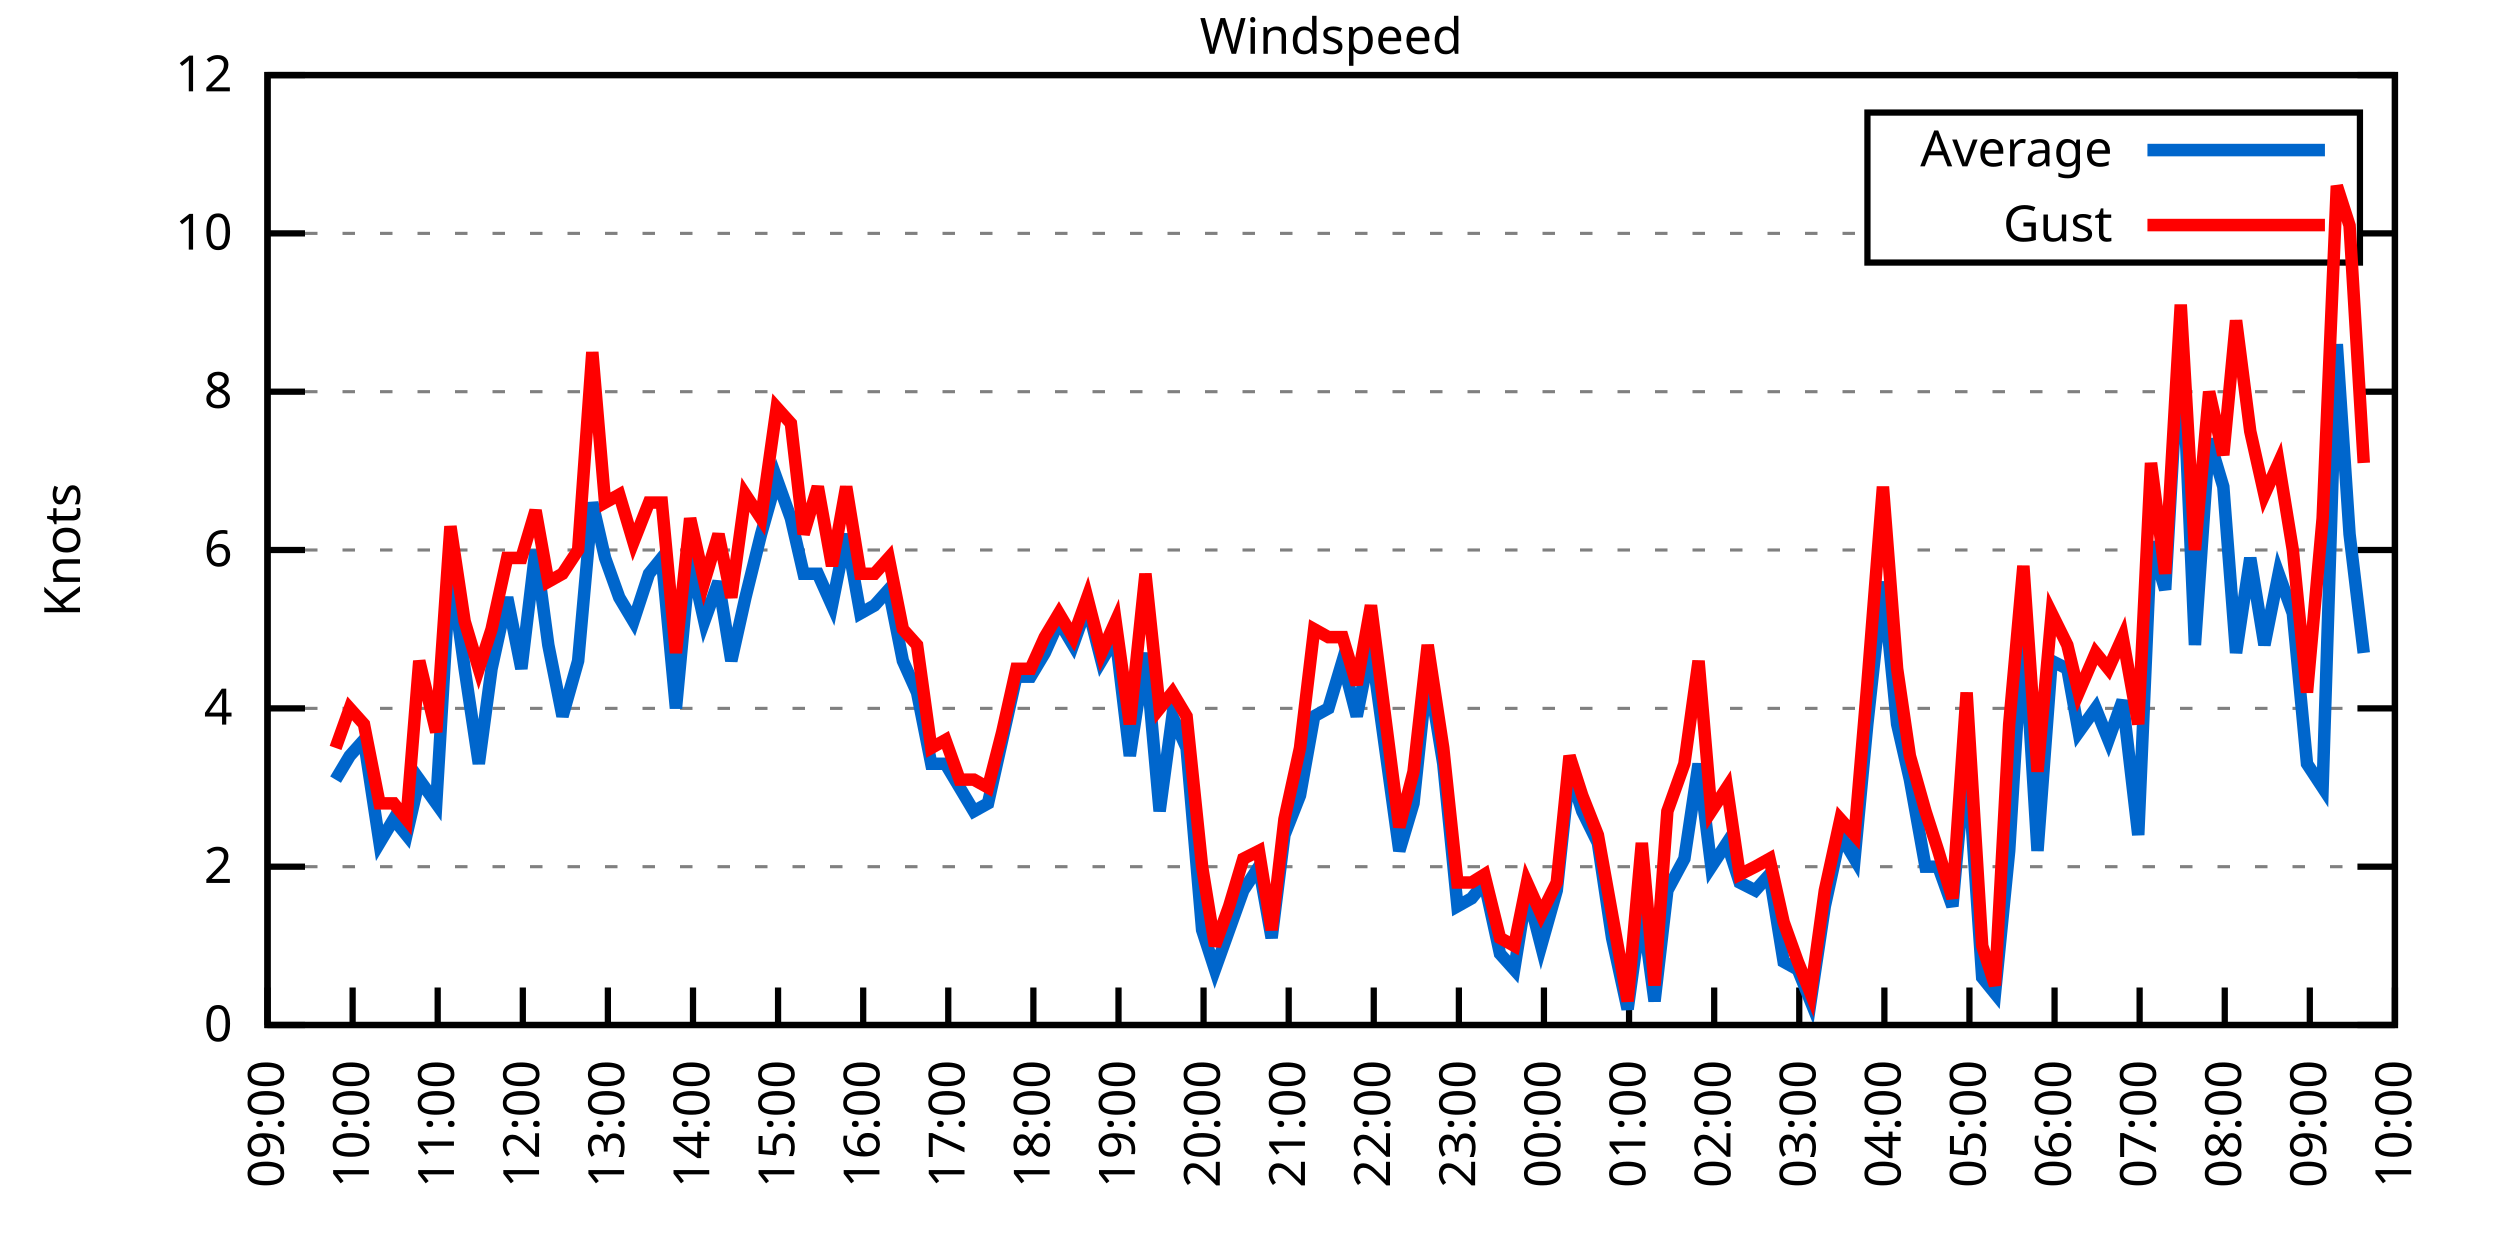
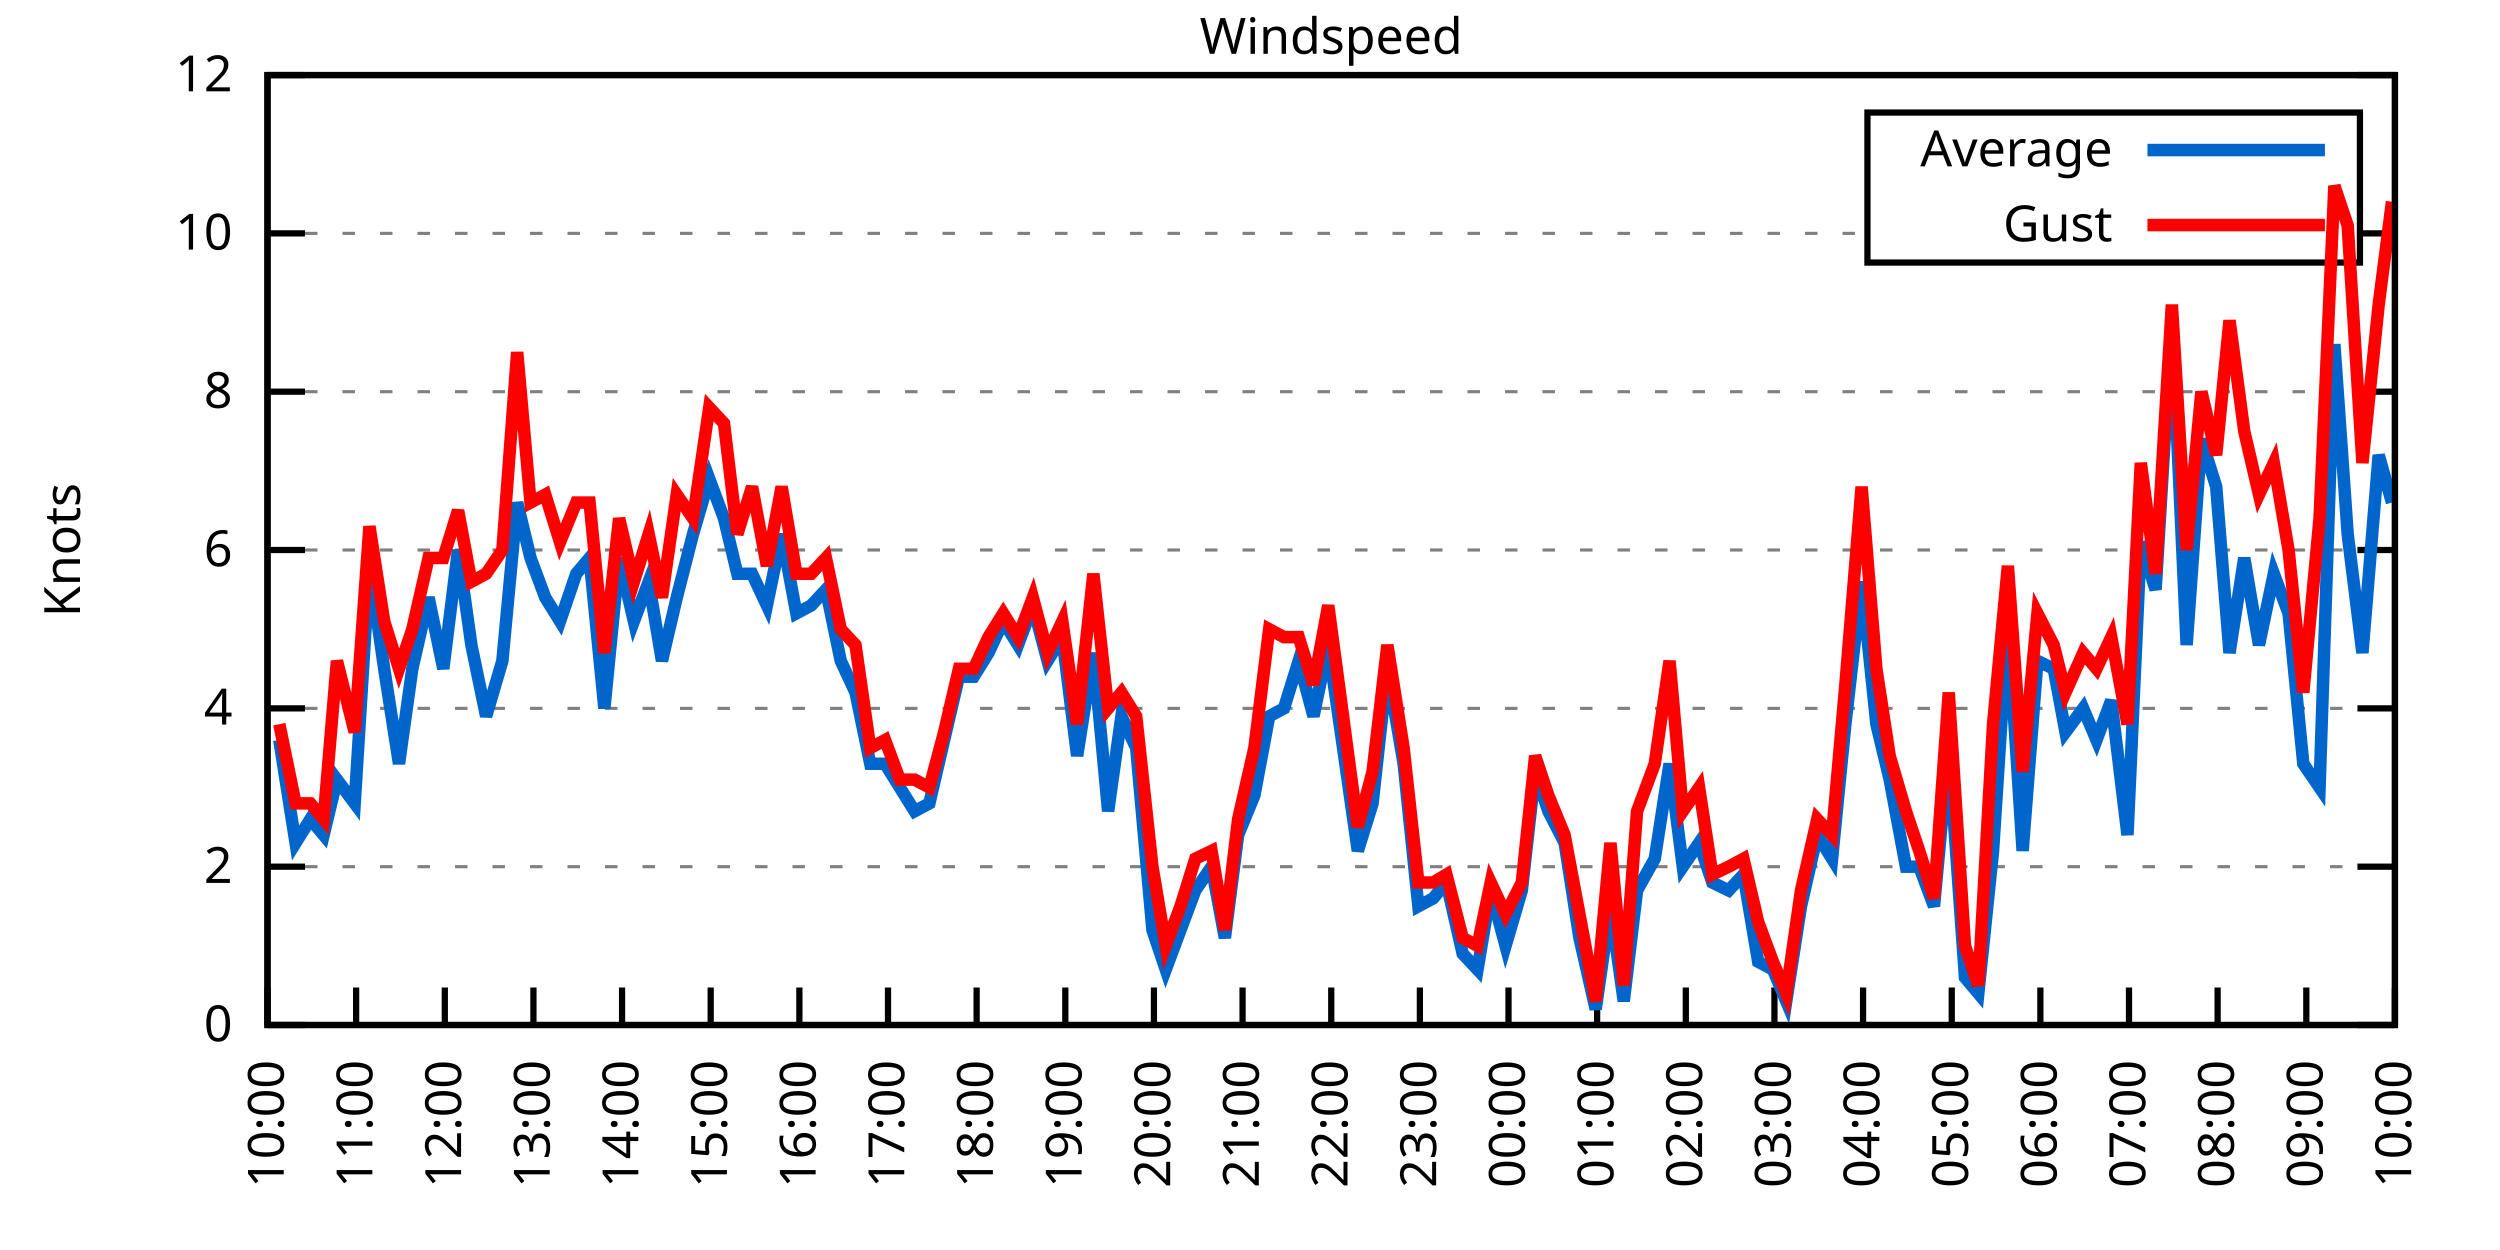
<svg xmlns="http://www.w3.org/2000/svg" xmlns:xlink="http://www.w3.org/1999/xlink" width="400" height="200" viewBox="0 0 400 200">
  <g id="gnuplot_canvas">
    <rect x="0" y="0" width="400" height="200" fill="none" />
    <defs>
      <circle id="gpDot" r="0.5" stroke-width="0.5" stroke="currentColor" />
      <path id="gpPt0" stroke-width="0.333" stroke="currentColor" d="M-1,0 h2 M0,-1 v2" />
      <path id="gpPt1" stroke-width="0.333" stroke="currentColor" d="M-1,-1 L1,1 M1,-1 L-1,1" />
      <path id="gpPt2" stroke-width="0.333" stroke="currentColor" d="M-1,0 L1,0 M0,-1 L0,1 M-1,-1 L1,1 M-1,1 L1,-1" />
      <rect id="gpPt3" stroke-width="0.333" stroke="currentColor" x="-1" y="-1" width="2" height="2" />
      <rect id="gpPt4" stroke-width="0.333" stroke="currentColor" fill="currentColor" x="-1" y="-1" width="2" height="2" />
      <circle id="gpPt5" stroke-width="0.333" stroke="currentColor" cx="0" cy="0" r="1" />
      <use xlink:href="#gpPt5" id="gpPt6" fill="currentColor" stroke="none" />
      <path id="gpPt7" stroke-width="0.333" stroke="currentColor" d="M0,-1.33 L-1.33,0.67 L1.33,0.67 z" />
      <use xlink:href="#gpPt7" id="gpPt8" fill="currentColor" stroke="none" />
      <use xlink:href="#gpPt7" id="gpPt9" stroke="currentColor" transform="rotate(180)" />
      <use xlink:href="#gpPt9" id="gpPt10" fill="currentColor" stroke="none" />
      <use xlink:href="#gpPt3" id="gpPt11" stroke="currentColor" transform="rotate(45)" />
      <use xlink:href="#gpPt11" id="gpPt12" fill="currentColor" stroke="none" />
      <path id="gpPt13" stroke-width="0.333" stroke="currentColor" d="M0,1.330 L1.265,0.411 L0.782,-1.067 L-0.782,-1.076 L-1.265,0.411 z" />
      <use xlink:href="#gpPt13" id="gpPt14" fill="currentColor" stroke="none" />
      <filter id="textbox" filterUnits="objectBoundingBox" x="0" y="0" height="1" width="1">
        <feFlood flood-color="white" flood-opacity="1" result="bgnd" />
        <feComposite in="SourceGraphic" in2="bgnd" operator="atop" />
      </filter>
      <filter id="greybox" filterUnits="objectBoundingBox" x="0" y="0" height="1" width="1">
        <feFlood flood-color="lightgrey" flood-opacity="1" result="grey" />
        <feComposite in="SourceGraphic" in2="grey" operator="atop" />
      </filter>
    </defs>
    <g fill="none" color="white" stroke="currentColor" stroke-width="1.00" stroke-linecap="butt" stroke-linejoin="miter">
</g>
    <g fill="none" color="black" stroke="currentColor" stroke-width="1.00" stroke-linecap="butt" stroke-linejoin="miter">
      <g stroke="none" shape-rendering="crispEdges">
        <polygon fill="rgb(255, 255, 255)" points="42.80,164.00 383.18,164.00 383.18,12.02 42.80,12.02 " />
      </g>
    </g>
    <g fill="none" color="black" stroke="currentColor" stroke-width="1.00" stroke-linecap="butt" stroke-linejoin="miter">
</g>
    <g fill="none" color="black" stroke="black" stroke-width="0.50" stroke-linecap="butt" stroke-linejoin="miter">
</g>
    <g fill="none" color="gray" stroke="currentColor" stroke-width="0.50" stroke-linecap="butt" stroke-linejoin="miter">
      <path stroke="gray" stroke-dasharray="2,4" class="gridline" d="M42.80,164.00 L383.19,164.00  " />
    </g>
    <g fill="none" color="gray" stroke="gray" stroke-width="1.00" stroke-linecap="butt" stroke-linejoin="miter">
</g>
    <g fill="none" color="black" stroke="currentColor" stroke-width="1.00" stroke-linecap="butt" stroke-linejoin="miter">
      <path stroke="black" d="M42.80,164.00 L48.80,164.00 M383.19,164.00 L377.19,164.00  " />
      <g transform="translate(37.20,166.60)" stroke="none" fill="black" font-family="Sans" font-size="8.00" text-anchor="end">
        <text>
          <tspan font-family="Sans"> 0</tspan>
        </text>
      </g>
    </g>
    <g fill="none" color="black" stroke="currentColor" stroke-width="1.00" stroke-linecap="butt" stroke-linejoin="miter">
</g>
    <g fill="none" color="black" stroke="black" stroke-width="0.50" stroke-linecap="butt" stroke-linejoin="miter">
</g>
    <g fill="none" color="gray" stroke="currentColor" stroke-width="0.50" stroke-linecap="butt" stroke-linejoin="miter">
      <path stroke="gray" stroke-dasharray="2,4" class="gridline" d="M42.80,138.67 L383.19,138.67  " />
    </g>
    <g fill="none" color="gray" stroke="gray" stroke-width="1.00" stroke-linecap="butt" stroke-linejoin="miter">
</g>
    <g fill="none" color="black" stroke="currentColor" stroke-width="1.00" stroke-linecap="butt" stroke-linejoin="miter">
      <path stroke="black" d="M42.80,138.67 L48.80,138.67 M383.19,138.67 L377.19,138.67  " />
      <g transform="translate(37.20,141.27)" stroke="none" fill="black" font-family="Sans" font-size="8.00" text-anchor="end">
        <text>
          <tspan font-family="Sans"> 2</tspan>
        </text>
      </g>
    </g>
    <g fill="none" color="black" stroke="currentColor" stroke-width="1.00" stroke-linecap="butt" stroke-linejoin="miter">
</g>
    <g fill="none" color="black" stroke="black" stroke-width="0.50" stroke-linecap="butt" stroke-linejoin="miter">
</g>
    <g fill="none" color="gray" stroke="currentColor" stroke-width="0.50" stroke-linecap="butt" stroke-linejoin="miter">
      <path stroke="gray" stroke-dasharray="2,4" class="gridline" d="M42.80,113.34 L383.19,113.34  " />
    </g>
    <g fill="none" color="gray" stroke="gray" stroke-width="1.00" stroke-linecap="butt" stroke-linejoin="miter">
</g>
    <g fill="none" color="black" stroke="currentColor" stroke-width="1.00" stroke-linecap="butt" stroke-linejoin="miter">
      <path stroke="black" d="M42.80,113.34 L48.80,113.34 M383.19,113.34 L377.19,113.34  " />
      <g transform="translate(37.20,115.94)" stroke="none" fill="black" font-family="Sans" font-size="8.00" text-anchor="end">
        <text>
          <tspan font-family="Sans"> 4</tspan>
        </text>
      </g>
    </g>
    <g fill="none" color="black" stroke="currentColor" stroke-width="1.00" stroke-linecap="butt" stroke-linejoin="miter">
</g>
    <g fill="none" color="black" stroke="black" stroke-width="0.50" stroke-linecap="butt" stroke-linejoin="miter">
</g>
    <g fill="none" color="gray" stroke="currentColor" stroke-width="0.50" stroke-linecap="butt" stroke-linejoin="miter">
      <path stroke="gray" stroke-dasharray="2,4" class="gridline" d="M42.80,88.00 L383.19,88.00  " />
    </g>
    <g fill="none" color="gray" stroke="gray" stroke-width="1.00" stroke-linecap="butt" stroke-linejoin="miter">
</g>
    <g fill="none" color="black" stroke="currentColor" stroke-width="1.00" stroke-linecap="butt" stroke-linejoin="miter">
      <path stroke="black" d="M42.80,88.00 L48.80,88.00 M383.19,88.00 L377.19,88.00  " />
      <g transform="translate(37.20,90.60)" stroke="none" fill="black" font-family="Sans" font-size="8.00" text-anchor="end">
        <text>
          <tspan font-family="Sans"> 6</tspan>
        </text>
      </g>
    </g>
    <g fill="none" color="black" stroke="currentColor" stroke-width="1.00" stroke-linecap="butt" stroke-linejoin="miter">
</g>
    <g fill="none" color="black" stroke="black" stroke-width="0.50" stroke-linecap="butt" stroke-linejoin="miter">
</g>
    <g fill="none" color="gray" stroke="currentColor" stroke-width="0.50" stroke-linecap="butt" stroke-linejoin="miter">
      <path stroke="gray" stroke-dasharray="2,4" class="gridline" d="M42.80,62.67 L383.19,62.67  " />
    </g>
    <g fill="none" color="gray" stroke="gray" stroke-width="1.00" stroke-linecap="butt" stroke-linejoin="miter">
</g>
    <g fill="none" color="black" stroke="currentColor" stroke-width="1.00" stroke-linecap="butt" stroke-linejoin="miter">
      <path stroke="black" d="M42.80,62.67 L48.80,62.67 M383.19,62.67 L377.19,62.67  " />
      <g transform="translate(37.20,65.27)" stroke="none" fill="black" font-family="Sans" font-size="8.00" text-anchor="end">
        <text>
          <tspan font-family="Sans"> 8</tspan>
        </text>
      </g>
    </g>
    <g fill="none" color="black" stroke="currentColor" stroke-width="1.00" stroke-linecap="butt" stroke-linejoin="miter">
</g>
    <g fill="none" color="black" stroke="black" stroke-width="0.50" stroke-linecap="butt" stroke-linejoin="miter">
</g>
    <g fill="none" color="gray" stroke="currentColor" stroke-width="0.50" stroke-linecap="butt" stroke-linejoin="miter">
      <path stroke="gray" stroke-dasharray="2,4" class="gridline" d="M42.80,37.34 L298.79,37.34 M377.59,37.34 L383.19,37.34  " />
    </g>
    <g fill="none" color="gray" stroke="gray" stroke-width="1.00" stroke-linecap="butt" stroke-linejoin="miter">
</g>
    <g fill="none" color="black" stroke="currentColor" stroke-width="1.00" stroke-linecap="butt" stroke-linejoin="miter">
      <path stroke="black" d="M42.80,37.34 L48.80,37.34 M383.19,37.34 L377.19,37.34  " />
      <g transform="translate(37.20,39.94)" stroke="none" fill="black" font-family="Sans" font-size="8.00" text-anchor="end">
        <text>
          <tspan font-family="Sans"> 10</tspan>
        </text>
      </g>
    </g>
    <g fill="none" color="black" stroke="currentColor" stroke-width="1.00" stroke-linecap="butt" stroke-linejoin="miter">
</g>
    <g fill="none" color="black" stroke="black" stroke-width="0.50" stroke-linecap="butt" stroke-linejoin="miter">
</g>
    <g fill="none" color="gray" stroke="currentColor" stroke-width="0.50" stroke-linecap="butt" stroke-linejoin="miter">
      <path stroke="gray" stroke-dasharray="2,4" class="gridline" d="M42.80,12.01 L383.19,12.01  " />
    </g>
    <g fill="none" color="gray" stroke="gray" stroke-width="1.00" stroke-linecap="butt" stroke-linejoin="miter">
</g>
    <g fill="none" color="black" stroke="currentColor" stroke-width="1.00" stroke-linecap="butt" stroke-linejoin="miter">
      <path stroke="black" d="M42.80,12.01 L48.80,12.01 M383.19,12.01 L377.19,12.01  " />
      <g transform="translate(37.20,14.61)" stroke="none" fill="black" font-family="Sans" font-size="8.00" text-anchor="end">
        <text>
          <tspan font-family="Sans"> 12</tspan>
        </text>
      </g>
    </g>
    <g fill="none" color="black" stroke="currentColor" stroke-width="1.00" stroke-linecap="butt" stroke-linejoin="miter">
      <path stroke="black" d="M42.80,164.00 L42.80,158.00  " />
      <g transform="translate(45.40,169.60) rotate(270.00)" stroke="none" fill="black" font-family="Sans" font-size="8.00" text-anchor="end">
        <text>
-           <tspan font-family="Sans">09:00</tspan>
-         </text>
-       </g>
-     </g>
-     <g fill="none" color="black" stroke="currentColor" stroke-width="1.00" stroke-linecap="butt" stroke-linejoin="miter">
-       <path stroke="black" d="M56.42,164.00 L56.42,158.00  " />
-       <g transform="translate(59.02,169.60) rotate(270.00)" stroke="none" fill="black" font-family="Sans" font-size="8.00" text-anchor="end">
-         <text>
          <tspan font-family="Sans">10:00</tspan>
        </text>
      </g>
    </g>
    <g fill="none" color="black" stroke="currentColor" stroke-width="1.00" stroke-linecap="butt" stroke-linejoin="miter">
-       <path stroke="black" d="M70.03,164.00 L70.03,158.00  " />
-       <g transform="translate(72.63,169.60) rotate(270.00)" stroke="none" fill="black" font-family="Sans" font-size="8.00" text-anchor="end">
+       <path stroke="black" d="M56.98,164.00 L56.98,158.00  " />
+       <g transform="translate(59.58,169.60) rotate(270.00)" stroke="none" fill="black" font-family="Sans" font-size="8.00" text-anchor="end">
        <text>
          <tspan font-family="Sans">11:00</tspan>
        </text>
      </g>
    </g>
    <g fill="none" color="black" stroke="currentColor" stroke-width="1.00" stroke-linecap="butt" stroke-linejoin="miter">
-       <path stroke="black" d="M83.65,164.00 L83.65,158.00  " />
-       <g transform="translate(86.25,169.60) rotate(270.00)" stroke="none" fill="black" font-family="Sans" font-size="8.00" text-anchor="end">
+       <path stroke="black" d="M71.17,164.00 L71.17,158.00  " />
+       <g transform="translate(73.77,169.60) rotate(270.00)" stroke="none" fill="black" font-family="Sans" font-size="8.00" text-anchor="end">
        <text>
          <tspan font-family="Sans">12:00</tspan>
        </text>
      </g>
    </g>
    <g fill="none" color="black" stroke="currentColor" stroke-width="1.00" stroke-linecap="butt" stroke-linejoin="miter">
-       <path stroke="black" d="M97.26,164.00 L97.26,158.00  " />
-       <g transform="translate(99.86,169.60) rotate(270.00)" stroke="none" fill="black" font-family="Sans" font-size="8.00" text-anchor="end">
+       <path stroke="black" d="M85.35,164.00 L85.35,158.00  " />
+       <g transform="translate(87.95,169.60) rotate(270.00)" stroke="none" fill="black" font-family="Sans" font-size="8.00" text-anchor="end">
        <text>
          <tspan font-family="Sans">13:00</tspan>
        </text>
      </g>
    </g>
    <g fill="none" color="black" stroke="currentColor" stroke-width="1.00" stroke-linecap="butt" stroke-linejoin="miter">
-       <path stroke="black" d="M110.88,164.00 L110.88,158.00  " />
-       <g transform="translate(113.48,169.60) rotate(270.00)" stroke="none" fill="black" font-family="Sans" font-size="8.00" text-anchor="end">
+       <path stroke="black" d="M99.53,164.00 L99.53,158.00  " />
+       <g transform="translate(102.13,169.60) rotate(270.00)" stroke="none" fill="black" font-family="Sans" font-size="8.00" text-anchor="end">
        <text>
          <tspan font-family="Sans">14:00</tspan>
        </text>
      </g>
    </g>
    <g fill="none" color="black" stroke="currentColor" stroke-width="1.00" stroke-linecap="butt" stroke-linejoin="miter">
-       <path stroke="black" d="M124.49,164.00 L124.49,158.00  " />
-       <g transform="translate(127.09,169.60) rotate(270.00)" stroke="none" fill="black" font-family="Sans" font-size="8.00" text-anchor="end">
+       <path stroke="black" d="M113.71,164.00 L113.71,158.00  " />
+       <g transform="translate(116.31,169.60) rotate(270.00)" stroke="none" fill="black" font-family="Sans" font-size="8.00" text-anchor="end">
        <text>
          <tspan font-family="Sans">15:00</tspan>
        </text>
      </g>
    </g>
    <g fill="none" color="black" stroke="currentColor" stroke-width="1.00" stroke-linecap="butt" stroke-linejoin="miter">
-       <path stroke="black" d="M138.11,164.00 L138.11,158.00  " />
-       <g transform="translate(140.71,169.60) rotate(270.00)" stroke="none" fill="black" font-family="Sans" font-size="8.00" text-anchor="end">
+       <path stroke="black" d="M127.90,164.00 L127.90,158.00  " />
+       <g transform="translate(130.50,169.60) rotate(270.00)" stroke="none" fill="black" font-family="Sans" font-size="8.00" text-anchor="end">
        <text>
          <tspan font-family="Sans">16:00</tspan>
        </text>
      </g>
    </g>
    <g fill="none" color="black" stroke="currentColor" stroke-width="1.00" stroke-linecap="butt" stroke-linejoin="miter">
-       <path stroke="black" d="M151.72,164.00 L151.72,158.00  " />
-       <g transform="translate(154.32,169.60) rotate(270.00)" stroke="none" fill="black" font-family="Sans" font-size="8.00" text-anchor="end">
+       <path stroke="black" d="M142.08,164.00 L142.08,158.00  " />
+       <g transform="translate(144.68,169.60) rotate(270.00)" stroke="none" fill="black" font-family="Sans" font-size="8.00" text-anchor="end">
        <text>
          <tspan font-family="Sans">17:00</tspan>
        </text>
      </g>
    </g>
    <g fill="none" color="black" stroke="currentColor" stroke-width="1.00" stroke-linecap="butt" stroke-linejoin="miter">
-       <path stroke="black" d="M165.34,164.00 L165.34,158.00  " />
-       <g transform="translate(167.94,169.60) rotate(270.00)" stroke="none" fill="black" font-family="Sans" font-size="8.00" text-anchor="end">
+       <path stroke="black" d="M156.26,164.00 L156.26,158.00  " />
+       <g transform="translate(158.86,169.60) rotate(270.00)" stroke="none" fill="black" font-family="Sans" font-size="8.00" text-anchor="end">
        <text>
          <tspan font-family="Sans">18:00</tspan>
        </text>
      </g>
    </g>
    <g fill="none" color="black" stroke="currentColor" stroke-width="1.00" stroke-linecap="butt" stroke-linejoin="miter">
-       <path stroke="black" d="M178.96,164.00 L178.96,158.00  " />
-       <g transform="translate(181.56,169.60) rotate(270.00)" stroke="none" fill="black" font-family="Sans" font-size="8.00" text-anchor="end">
+       <path stroke="black" d="M170.45,164.00 L170.45,158.00  " />
+       <g transform="translate(173.05,169.60) rotate(270.00)" stroke="none" fill="black" font-family="Sans" font-size="8.00" text-anchor="end">
        <text>
          <tspan font-family="Sans">19:00</tspan>
        </text>
      </g>
    </g>
    <g fill="none" color="black" stroke="currentColor" stroke-width="1.00" stroke-linecap="butt" stroke-linejoin="miter">
-       <path stroke="black" d="M192.57,164.00 L192.57,158.00  " />
-       <g transform="translate(195.17,169.60) rotate(270.00)" stroke="none" fill="black" font-family="Sans" font-size="8.00" text-anchor="end">
+       <path stroke="black" d="M184.63,164.00 L184.63,158.00  " />
+       <g transform="translate(187.23,169.60) rotate(270.00)" stroke="none" fill="black" font-family="Sans" font-size="8.00" text-anchor="end">
        <text>
          <tspan font-family="Sans">20:00</tspan>
        </text>
      </g>
    </g>
    <g fill="none" color="black" stroke="currentColor" stroke-width="1.00" stroke-linecap="butt" stroke-linejoin="miter">
-       <path stroke="black" d="M206.19,164.00 L206.19,158.00  " />
-       <g transform="translate(208.79,169.60) rotate(270.00)" stroke="none" fill="black" font-family="Sans" font-size="8.00" text-anchor="end">
+       <path stroke="black" d="M198.81,164.00 L198.81,158.00  " />
+       <g transform="translate(201.41,169.60) rotate(270.00)" stroke="none" fill="black" font-family="Sans" font-size="8.00" text-anchor="end">
        <text>
          <tspan font-family="Sans">21:00</tspan>
        </text>
      </g>
    </g>
    <g fill="none" color="black" stroke="currentColor" stroke-width="1.00" stroke-linecap="butt" stroke-linejoin="miter">
-       <path stroke="black" d="M219.80,164.00 L219.80,158.00  " />
-       <g transform="translate(222.40,169.60) rotate(270.00)" stroke="none" fill="black" font-family="Sans" font-size="8.00" text-anchor="end">
+       <path stroke="black" d="M213.00,164.00 L213.00,158.00  " />
+       <g transform="translate(215.60,169.60) rotate(270.00)" stroke="none" fill="black" font-family="Sans" font-size="8.00" text-anchor="end">
        <text>
          <tspan font-family="Sans">22:00</tspan>
        </text>
      </g>
    </g>
    <g fill="none" color="black" stroke="currentColor" stroke-width="1.00" stroke-linecap="butt" stroke-linejoin="miter">
-       <path stroke="black" d="M233.42,164.00 L233.42,158.00  " />
-       <g transform="translate(236.02,169.60) rotate(270.00)" stroke="none" fill="black" font-family="Sans" font-size="8.00" text-anchor="end">
+       <path stroke="black" d="M227.18,164.00 L227.18,158.00  " />
+       <g transform="translate(229.78,169.60) rotate(270.00)" stroke="none" fill="black" font-family="Sans" font-size="8.00" text-anchor="end">
        <text>
          <tspan font-family="Sans">23:00</tspan>
        </text>
      </g>
    </g>
    <g fill="none" color="black" stroke="currentColor" stroke-width="1.00" stroke-linecap="butt" stroke-linejoin="miter">
-       <path stroke="black" d="M247.03,164.00 L247.03,158.00  " />
-       <g transform="translate(249.63,169.60) rotate(270.00)" stroke="none" fill="black" font-family="Sans" font-size="8.00" text-anchor="end">
+       <path stroke="black" d="M241.36,164.00 L241.36,158.00  " />
+       <g transform="translate(243.96,169.60) rotate(270.00)" stroke="none" fill="black" font-family="Sans" font-size="8.00" text-anchor="end">
        <text>
          <tspan font-family="Sans">00:00</tspan>
        </text>
      </g>
    </g>
    <g fill="none" color="black" stroke="currentColor" stroke-width="1.00" stroke-linecap="butt" stroke-linejoin="miter">
-       <path stroke="black" d="M260.65,164.00 L260.65,158.00  " />
-       <g transform="translate(263.25,169.60) rotate(270.00)" stroke="none" fill="black" font-family="Sans" font-size="8.00" text-anchor="end">
+       <path stroke="black" d="M255.54,164.00 L255.54,158.00  " />
+       <g transform="translate(258.14,169.60) rotate(270.00)" stroke="none" fill="black" font-family="Sans" font-size="8.00" text-anchor="end">
        <text>
          <tspan font-family="Sans">01:00</tspan>
        </text>
      </g>
    </g>
    <g fill="none" color="black" stroke="currentColor" stroke-width="1.00" stroke-linecap="butt" stroke-linejoin="miter">
-       <path stroke="black" d="M274.27,164.00 L274.27,158.00  " />
-       <g transform="translate(276.87,169.60) rotate(270.00)" stroke="none" fill="black" font-family="Sans" font-size="8.00" text-anchor="end">
+       <path stroke="black" d="M269.73,164.00 L269.73,158.00  " />
+       <g transform="translate(272.33,169.60) rotate(270.00)" stroke="none" fill="black" font-family="Sans" font-size="8.00" text-anchor="end">
        <text>
          <tspan font-family="Sans">02:00</tspan>
        </text>
      </g>
    </g>
    <g fill="none" color="black" stroke="currentColor" stroke-width="1.00" stroke-linecap="butt" stroke-linejoin="miter">
-       <path stroke="black" d="M287.88,164.00 L287.88,158.00  " />
-       <g transform="translate(290.48,169.60) rotate(270.00)" stroke="none" fill="black" font-family="Sans" font-size="8.00" text-anchor="end">
+       <path stroke="black" d="M283.91,164.00 L283.91,158.00  " />
+       <g transform="translate(286.51,169.60) rotate(270.00)" stroke="none" fill="black" font-family="Sans" font-size="8.00" text-anchor="end">
        <text>
          <tspan font-family="Sans">03:00</tspan>
        </text>
      </g>
    </g>
    <g fill="none" color="black" stroke="currentColor" stroke-width="1.00" stroke-linecap="butt" stroke-linejoin="miter">
-       <path stroke="black" d="M301.50,164.00 L301.50,158.00  " />
-       <g transform="translate(304.10,169.60) rotate(270.00)" stroke="none" fill="black" font-family="Sans" font-size="8.00" text-anchor="end">
+       <path stroke="black" d="M298.09,164.00 L298.09,158.00  " />
+       <g transform="translate(300.69,169.60) rotate(270.00)" stroke="none" fill="black" font-family="Sans" font-size="8.00" text-anchor="end">
        <text>
          <tspan font-family="Sans">04:00</tspan>
        </text>
      </g>
    </g>
    <g fill="none" color="black" stroke="currentColor" stroke-width="1.00" stroke-linecap="butt" stroke-linejoin="miter">
-       <path stroke="black" d="M315.11,164.00 L315.11,158.00  " />
-       <g transform="translate(317.71,169.60) rotate(270.00)" stroke="none" fill="black" font-family="Sans" font-size="8.00" text-anchor="end">
+       <path stroke="black" d="M312.28,164.00 L312.28,158.00  " />
+       <g transform="translate(314.88,169.60) rotate(270.00)" stroke="none" fill="black" font-family="Sans" font-size="8.00" text-anchor="end">
        <text>
          <tspan font-family="Sans">05:00</tspan>
        </text>
      </g>
    </g>
    <g fill="none" color="black" stroke="currentColor" stroke-width="1.00" stroke-linecap="butt" stroke-linejoin="miter">
-       <path stroke="black" d="M328.73,164.00 L328.73,158.00  " />
-       <g transform="translate(331.33,169.60) rotate(270.00)" stroke="none" fill="black" font-family="Sans" font-size="8.00" text-anchor="end">
+       <path stroke="black" d="M326.46,164.00 L326.46,158.00  " />
+       <g transform="translate(329.06,169.60) rotate(270.00)" stroke="none" fill="black" font-family="Sans" font-size="8.00" text-anchor="end">
        <text>
          <tspan font-family="Sans">06:00</tspan>
        </text>
      </g>
    </g>
    <g fill="none" color="black" stroke="currentColor" stroke-width="1.00" stroke-linecap="butt" stroke-linejoin="miter">
-       <path stroke="black" d="M342.34,164.00 L342.34,158.00  " />
-       <g transform="translate(344.94,169.60) rotate(270.00)" stroke="none" fill="black" font-family="Sans" font-size="8.00" text-anchor="end">
+       <path stroke="black" d="M340.64,164.00 L340.64,158.00  " />
+       <g transform="translate(343.24,169.60) rotate(270.00)" stroke="none" fill="black" font-family="Sans" font-size="8.00" text-anchor="end">
        <text>
          <tspan font-family="Sans">07:00</tspan>
        </text>
      </g>
    </g>
    <g fill="none" color="black" stroke="currentColor" stroke-width="1.00" stroke-linecap="butt" stroke-linejoin="miter">
-       <path stroke="black" d="M355.96,164.00 L355.96,158.00  " />
-       <g transform="translate(358.56,169.60) rotate(270.00)" stroke="none" fill="black" font-family="Sans" font-size="8.00" text-anchor="end">
+       <path stroke="black" d="M354.82,164.00 L354.82,158.00  " />
+       <g transform="translate(357.42,169.60) rotate(270.00)" stroke="none" fill="black" font-family="Sans" font-size="8.00" text-anchor="end">
        <text>
          <tspan font-family="Sans">08:00</tspan>
        </text>
      </g>
    </g>
    <g fill="none" color="black" stroke="currentColor" stroke-width="1.00" stroke-linecap="butt" stroke-linejoin="miter">
-       <path stroke="black" d="M369.57,164.00 L369.57,158.00  " />
-       <g transform="translate(372.17,169.60) rotate(270.00)" stroke="none" fill="black" font-family="Sans" font-size="8.00" text-anchor="end">
+       <path stroke="black" d="M369.01,164.00 L369.01,158.00  " />
+       <g transform="translate(371.61,169.60) rotate(270.00)" stroke="none" fill="black" font-family="Sans" font-size="8.00" text-anchor="end">
        <text>
          <tspan font-family="Sans">09:00</tspan>
        </text>
      </g>
    </g>
    <g fill="none" color="black" stroke="currentColor" stroke-width="1.00" stroke-linecap="butt" stroke-linejoin="miter">
      <path stroke="black" d="M383.19,164.00 L383.19,158.00  " />
      <g transform="translate(385.79,169.60) rotate(270.00)" stroke="none" fill="black" font-family="Sans" font-size="8.00" text-anchor="end">
        <text>
          <tspan font-family="Sans">10:00</tspan>
        </text>
      </g>
    </g>
    <g fill="none" color="black" stroke="currentColor" stroke-width="1.00" stroke-linecap="butt" stroke-linejoin="miter">
</g>
    <g fill="none" color="black" stroke="currentColor" stroke-width="1.00" stroke-linecap="butt" stroke-linejoin="miter">
      <path stroke="black" d="M42.80,12.01 L42.80,164.00 L383.19,164.00 L383.19,12.01 L42.80,12.01 Z  " />
    </g>
    <g fill="none" color="black" stroke="currentColor" stroke-width="1.00" stroke-linecap="butt" stroke-linejoin="miter">
</g>
    <g fill="none" color="black" stroke="currentColor" stroke-width="1.00" stroke-linecap="butt" stroke-linejoin="miter">
      <path stroke="black" d="M298.79,42.01 L298.79,18.01 L377.59,18.01 L377.59,42.01 L298.79,42.01 Z  " />
    </g>
    <g id="Windspeed_plot_1">
      <g fill="none" color="white" stroke="black" stroke-width="2.00" stroke-linecap="butt" stroke-linejoin="miter">
</g>
      <g fill="none" color="black" stroke="currentColor" stroke-width="2.00" stroke-linecap="butt" stroke-linejoin="miter">
        <g transform="translate(337.99,26.61)" stroke="none" fill="black" font-family="Sans" font-size="8.00" text-anchor="end">
          <text>
            <tspan font-family="Sans">Average</tspan>
          </text>
        </g>
      </g>
      <g fill="none" color="black" stroke="currentColor" stroke-width="2.00" stroke-linecap="butt" stroke-linejoin="miter">
-         <path stroke="rgb(  0, 102, 204)" d="M343.59,24.01 L371.99,24.01 M53.69,124.74 L55.96,120.94 L58.23,118.40 L60.73,134.87 L63.00,131.07 L65.04,133.60   L67.08,124.74 L69.80,128.54 L72.07,90.54 L74.34,107.00 L76.61,122.20 L78.65,107.00 L81.15,95.60 L83.42,107.00   L85.69,88.00 L87.73,103.20 L90.00,114.60 L92.50,105.74 L94.77,80.41 L96.81,89.27 L99.08,95.60 L101.35,99.40   L103.84,91.80 L105.89,89.27 L108.15,113.34 L110.42,89.27 L112.69,99.40 L114.96,93.07 L117.01,105.74 L119.27,95.60   L121.77,85.47 L124.27,76.61 L126.54,82.94 L128.58,91.80 L130.85,91.80 L133.12,96.87 L135.39,85.47 L137.66,98.14   L139.92,96.87 L142.19,94.34 L144.46,105.74 L146.73,110.80 L149.00,122.20 L151.27,122.20 L153.54,126.00 L155.81,129.80   L158.08,128.54 L160.35,118.40 L162.62,108.27 L164.89,108.27 L167.16,104.47 L169.43,99.40 L171.69,103.20 L173.96,96.87   L176.23,105.74 L178.50,101.94 L180.77,120.94 L183.27,104.47 L185.54,129.80 L187.58,114.60 L189.85,119.67 L192.34,148.80   L194.39,155.13 L196.66,148.80 L198.93,142.47 L201.42,138.67 L203.46,150.07 L205.51,133.60 L208.00,127.27 L210.27,114.60   L212.54,113.34 L214.81,105.74 L217.08,114.60 L219.35,103.20 L221.62,119.67 L223.89,136.14 L226.16,128.54 L228.43,107.00   L230.92,122.20 L233.19,145.00 L235.46,143.73 L237.50,141.20 L240.00,152.60 L242.27,155.13 L244.31,142.47 L246.58,151.33   L249.08,142.47 L251.12,123.47 L253.16,129.80 L255.66,134.87 L257.93,150.07 L260.42,161.47 L262.69,145.00 L264.73,160.20   L266.78,142.47 L269.50,137.40 L271.77,122.20 L273.81,138.67 L276.31,134.87 L278.35,141.20 L280.85,142.47 L283.12,139.93   L285.38,153.87 L287.65,155.13 L289.70,160.20 L291.97,145.00 L294.46,133.60 L296.73,137.40 L298.77,115.87 L301.27,93.07   L303.54,115.87 L305.58,124.74 L308.08,138.67 L310.12,138.67 L312.39,145.00 L314.66,119.67 L317.15,156.40 L319.20,158.93   L321.47,136.14 L323.74,99.40 L326.00,136.14 L328.27,105.74 L330.77,107.00 L332.59,117.14 L335.31,113.34 L337.35,118.40   L339.62,112.07 L342.12,133.60 L344.16,86.74 L346.43,94.34 L348.92,51.27 L351.19,103.20 L353.46,70.27 L355.73,77.87   L357.77,104.47 L360.04,89.27 L362.31,103.20 L364.58,91.80 L366.85,98.14 L369.12,122.20 L371.62,126.00 L373.89,55.07   L375.93,85.47 L378.20,104.47  " />
+         <path stroke="rgb(  0, 102, 204)" d="M343.59,24.01 L371.99,24.01 M44.69,118.40 L47.29,134.87 L49.66,131.07 L51.78,133.60 L53.91,124.74 L56.75,128.54   L59.11,90.54 L61.47,107.00 L63.84,122.20 L65.97,107.00 L68.57,95.60 L70.93,107.00 L73.29,88.00 L75.42,103.20   L77.78,114.60 L80.38,105.74 L82.75,80.41 L84.88,89.27 L87.24,95.60 L89.60,99.40 L92.20,91.80 L94.33,89.27   L96.70,113.34 L99.06,89.27 L101.42,99.40 L103.79,93.07 L105.91,105.74 L108.28,95.60 L110.88,85.47 L113.48,76.61   L115.84,82.94 L117.97,91.80 L120.33,91.80 L122.70,96.87 L125.06,85.47 L127.42,98.14 L129.79,96.87 L132.15,94.34   L134.52,105.74 L136.88,110.80 L139.24,122.20 L141.61,122.20 L143.97,126.00 L146.34,129.80 L148.70,128.54 L151.06,118.40   L153.43,108.27 L155.79,108.27 L158.15,104.47 L160.52,99.40 L162.88,103.20 L165.25,96.87 L167.61,105.74 L169.97,101.94   L172.34,120.94 L174.94,104.47 L177.30,129.80 L179.43,114.60 L181.79,119.67 L184.39,148.80 L186.52,155.13 L188.88,148.80   L191.25,142.47 L193.85,138.67 L195.98,150.07 L198.10,133.60 L200.70,127.27 L203.07,114.60 L205.43,113.34 L207.79,105.74   L210.16,114.60 L212.52,103.20 L214.89,119.67 L217.25,136.14 L219.61,128.54 L221.98,107.00 L224.58,122.20 L226.94,145.00   L229.31,143.73 L231.43,141.20 L234.03,152.60 L236.40,155.13 L238.52,142.47 L240.89,151.33 L243.49,142.47 L245.62,123.47   L247.74,129.80 L250.34,134.87 L252.71,150.07 L255.31,161.47 L257.67,145.00 L259.80,160.20 L261.93,142.47 L264.76,137.40   L267.13,122.20 L269.25,138.67 L271.85,134.87 L273.98,141.20 L276.58,142.47 L278.95,139.93 L281.31,153.87 L283.67,155.13   L285.80,160.20 L288.16,145.00 L290.76,133.60 L293.13,137.40 L295.26,115.87 L297.86,93.07 L300.22,115.87 L302.35,124.74   L304.95,138.67 L307.08,138.67 L309.44,145.00 L311.80,119.67 L314.40,156.40 L316.53,158.93 L318.89,136.14 L321.26,99.40   L323.62,136.14 L325.99,105.74 L328.59,107.00 L330.48,117.14 L333.31,113.34 L335.44,118.40 L337.80,112.07 L340.40,133.60   L342.53,86.74 L344.90,94.34 L347.50,51.27 L349.86,103.20 L352.22,70.27 L354.59,77.87 L356.72,104.47 L359.08,89.27   L361.44,103.20 L363.81,91.80 L366.17,98.14 L368.53,122.20 L371.13,126.00 L373.50,55.07 L375.63,85.47 L377.99,104.47   L380.59,72.81 L382.72,80.41  " />
      </g>
    </g>
    <g id="Windspeed_plot_2">
      <g fill="none" color="black" stroke="currentColor" stroke-width="2.00" stroke-linecap="butt" stroke-linejoin="miter">
        <g transform="translate(337.99,38.61)" stroke="none" fill="black" font-family="Sans" font-size="8.00" text-anchor="end">
          <text>
            <tspan font-family="Sans">Gust</tspan>
          </text>
        </g>
      </g>
      <g fill="none" color="black" stroke="currentColor" stroke-width="2.00" stroke-linecap="butt" stroke-linejoin="miter">
-         <path stroke="rgb(255,   0,   0)" d="M343.59,36.01 L371.99,36.01 M53.69,119.67 L55.96,113.34 L58.23,115.87 L60.73,128.54 L63.00,128.54 L65.04,131.07   L67.08,105.74 L69.80,117.14 L72.07,84.21 L74.34,99.40 L76.61,107.00 L78.65,100.67 L81.15,89.27 L83.42,89.27   L85.69,81.67 L87.73,93.07 L90.00,91.80 L92.50,88.00 L94.77,56.34 L96.81,80.41 L99.08,79.14 L101.35,86.74   L103.84,80.41 L105.89,80.41 L108.15,104.47 L110.42,82.94 L112.69,93.07 L114.96,85.47 L117.01,95.60 L119.27,79.14   L121.77,82.94 L124.27,65.21 L126.54,67.74 L128.58,85.47 L130.85,77.87 L133.12,90.54 L135.39,77.87 L137.66,91.80   L139.92,91.80 L142.19,89.27 L144.46,100.67 L146.73,103.20 L149.00,119.67 L151.27,118.40 L153.54,124.74 L155.81,124.74   L158.08,126.00 L160.35,117.14 L162.62,107.00 L164.89,107.00 L167.16,101.94 L169.43,98.14 L171.69,101.94 L173.96,95.60   L176.23,104.47 L178.50,99.40 L180.77,115.87 L183.27,91.80 L185.54,113.34 L187.58,110.80 L189.85,114.60 L192.34,138.67   L194.39,151.33 L196.66,145.00 L198.93,137.40 L201.42,136.14 L203.46,148.80 L205.51,131.07 L208.00,119.67 L210.27,100.67   L212.54,101.94 L214.81,101.94 L217.08,109.54 L219.35,96.87 L221.62,114.60 L223.89,132.34 L226.16,123.47 L228.43,103.20   L230.92,119.67 L233.19,141.20 L235.46,141.20 L237.50,139.93 L240.00,150.07 L242.27,151.33 L244.31,141.20 L246.58,146.27   L249.08,141.20 L251.12,120.94 L253.16,127.27 L255.66,133.60 L257.93,146.27 L260.42,160.20 L262.69,134.87 L264.73,157.67   L266.78,129.80 L269.50,122.20 L271.77,105.74 L273.81,129.80 L276.31,126.00 L278.35,139.93 L280.85,138.67 L283.12,137.40   L285.38,147.53 L287.65,153.87 L289.70,158.93 L291.97,142.47 L294.46,131.07 L296.73,133.60 L298.77,109.54 L301.27,77.87   L303.54,107.00 L305.58,120.94 L308.08,129.80 L310.12,136.14 L312.39,143.73 L314.66,110.80 L317.15,151.33 L319.20,157.67   L321.47,115.87 L323.74,90.54 L326.00,123.47 L328.27,98.14 L330.77,103.20 L332.59,110.80 L335.31,104.47 L337.35,107.00   L339.62,101.94 L342.12,115.87 L344.16,74.07 L346.43,91.80 L348.92,48.74 L351.19,88.00 L353.46,62.67 L355.73,72.81   L357.77,51.27 L360.04,69.01 L362.31,79.14 L364.58,74.07 L366.85,88.00 L369.12,110.80 L371.62,82.94 L373.89,29.74   L375.93,36.08 L378.20,74.07  " />
+         <path stroke="rgb(255,   0,   0)" d="M343.59,36.01 L371.99,36.01 M44.69,115.87 L47.29,128.54 L49.66,128.54 L51.78,131.07 L53.91,105.74 L56.75,117.14   L59.11,84.21 L61.47,99.40 L63.84,107.00 L65.97,100.67 L68.57,89.27 L70.93,89.27 L73.29,81.67 L75.42,93.07   L77.78,91.80 L80.38,88.00 L82.75,56.34 L84.88,80.41 L87.24,79.14 L89.60,86.74 L92.20,80.41 L94.33,80.41   L96.70,104.47 L99.06,82.94 L101.42,93.07 L103.79,85.47 L105.91,95.60 L108.28,79.14 L110.88,82.94 L113.48,65.21   L115.84,67.74 L117.97,85.47 L120.33,77.87 L122.70,90.54 L125.06,77.87 L127.42,91.80 L129.79,91.80 L132.15,89.27   L134.52,100.67 L136.88,103.20 L139.24,119.67 L141.61,118.40 L143.97,124.74 L146.34,124.74 L148.70,126.00 L151.06,117.14   L153.43,107.00 L155.79,107.00 L158.15,101.94 L160.52,98.14 L162.88,101.94 L165.25,95.60 L167.61,104.47 L169.97,99.40   L172.34,115.87 L174.94,91.80 L177.30,113.34 L179.43,110.80 L181.79,114.60 L184.39,138.67 L186.52,151.33 L188.88,145.00   L191.25,137.40 L193.85,136.14 L195.98,148.80 L198.10,131.07 L200.70,119.67 L203.07,100.67 L205.43,101.94 L207.79,101.94   L210.16,109.54 L212.52,96.87 L214.89,114.60 L217.25,132.34 L219.61,123.47 L221.98,103.20 L224.58,119.67 L226.94,141.20   L229.31,141.20 L231.43,139.93 L234.03,150.07 L236.40,151.33 L238.52,141.20 L240.89,146.27 L243.49,141.20 L245.62,120.94   L247.74,127.27 L250.34,133.60 L252.71,146.27 L255.31,160.20 L257.67,134.87 L259.80,157.67 L261.93,129.80 L264.76,122.20   L267.13,105.74 L269.25,129.80 L271.85,126.00 L273.98,139.93 L276.58,138.67 L278.95,137.40 L281.31,147.53 L283.67,153.87   L285.80,158.93 L288.16,142.47 L290.76,131.07 L293.13,133.60 L295.26,109.54 L297.86,77.87 L300.22,107.00 L302.35,120.94   L304.95,129.80 L307.08,136.14 L309.44,143.73 L311.80,110.80 L314.40,151.33 L316.53,157.67 L318.89,115.87 L321.26,90.54   L323.62,123.47 L325.99,98.14 L328.59,103.20 L330.48,110.80 L333.31,104.47 L335.44,107.00 L337.80,101.94 L340.40,115.87   L342.53,74.07 L344.90,91.80 L347.50,48.74 L349.86,88.00 L352.22,62.67 L354.59,72.81 L356.72,51.27 L359.08,69.01   L361.44,79.14 L363.81,74.07 L366.17,88.00 L368.53,110.80 L371.13,82.94 L373.50,29.74 L375.63,36.08 L377.99,74.07   L380.59,48.74 L382.72,32.28  " />
      </g>
    </g>
    <g fill="none" color="black" stroke="currentColor" stroke-width="2.00" stroke-linecap="butt" stroke-linejoin="miter">
</g>
    <g fill="none" color="black" stroke="black" stroke-width="1.00" stroke-linecap="butt" stroke-linejoin="miter">
</g>
    <g fill="none" color="black" stroke="currentColor" stroke-width="1.00" stroke-linecap="butt" stroke-linejoin="miter">
      <path stroke="black" d="M42.80,12.01 L42.80,164.00 L383.19,164.00 L383.19,12.01 L42.80,12.01 Z  " />
      <g transform="translate(12.80,88.01) rotate(270.00)" stroke="none" fill="black" font-family="Sans" font-size="8.00" text-anchor="middle">
        <text>
          <tspan font-family="Sans">Knots</tspan>
        </text>
      </g>
    </g>
    <g fill="none" color="black" stroke="currentColor" stroke-width="1.00" stroke-linecap="butt" stroke-linejoin="miter">
</g>
    <g fill="none" color="black" stroke="currentColor" stroke-width="1.00" stroke-linecap="butt" stroke-linejoin="miter">
      <g transform="translate(212.99,8.61)" stroke="none" fill="black" font-family="Sans" font-size="8.00" text-anchor="middle">
        <text>
          <tspan font-family="Sans">Windspeed</tspan>
        </text>
      </g>
    </g>
    <g fill="none" color="black" stroke="currentColor" stroke-width="1.00" stroke-linecap="butt" stroke-linejoin="miter">
</g>
  </g>
</svg>
